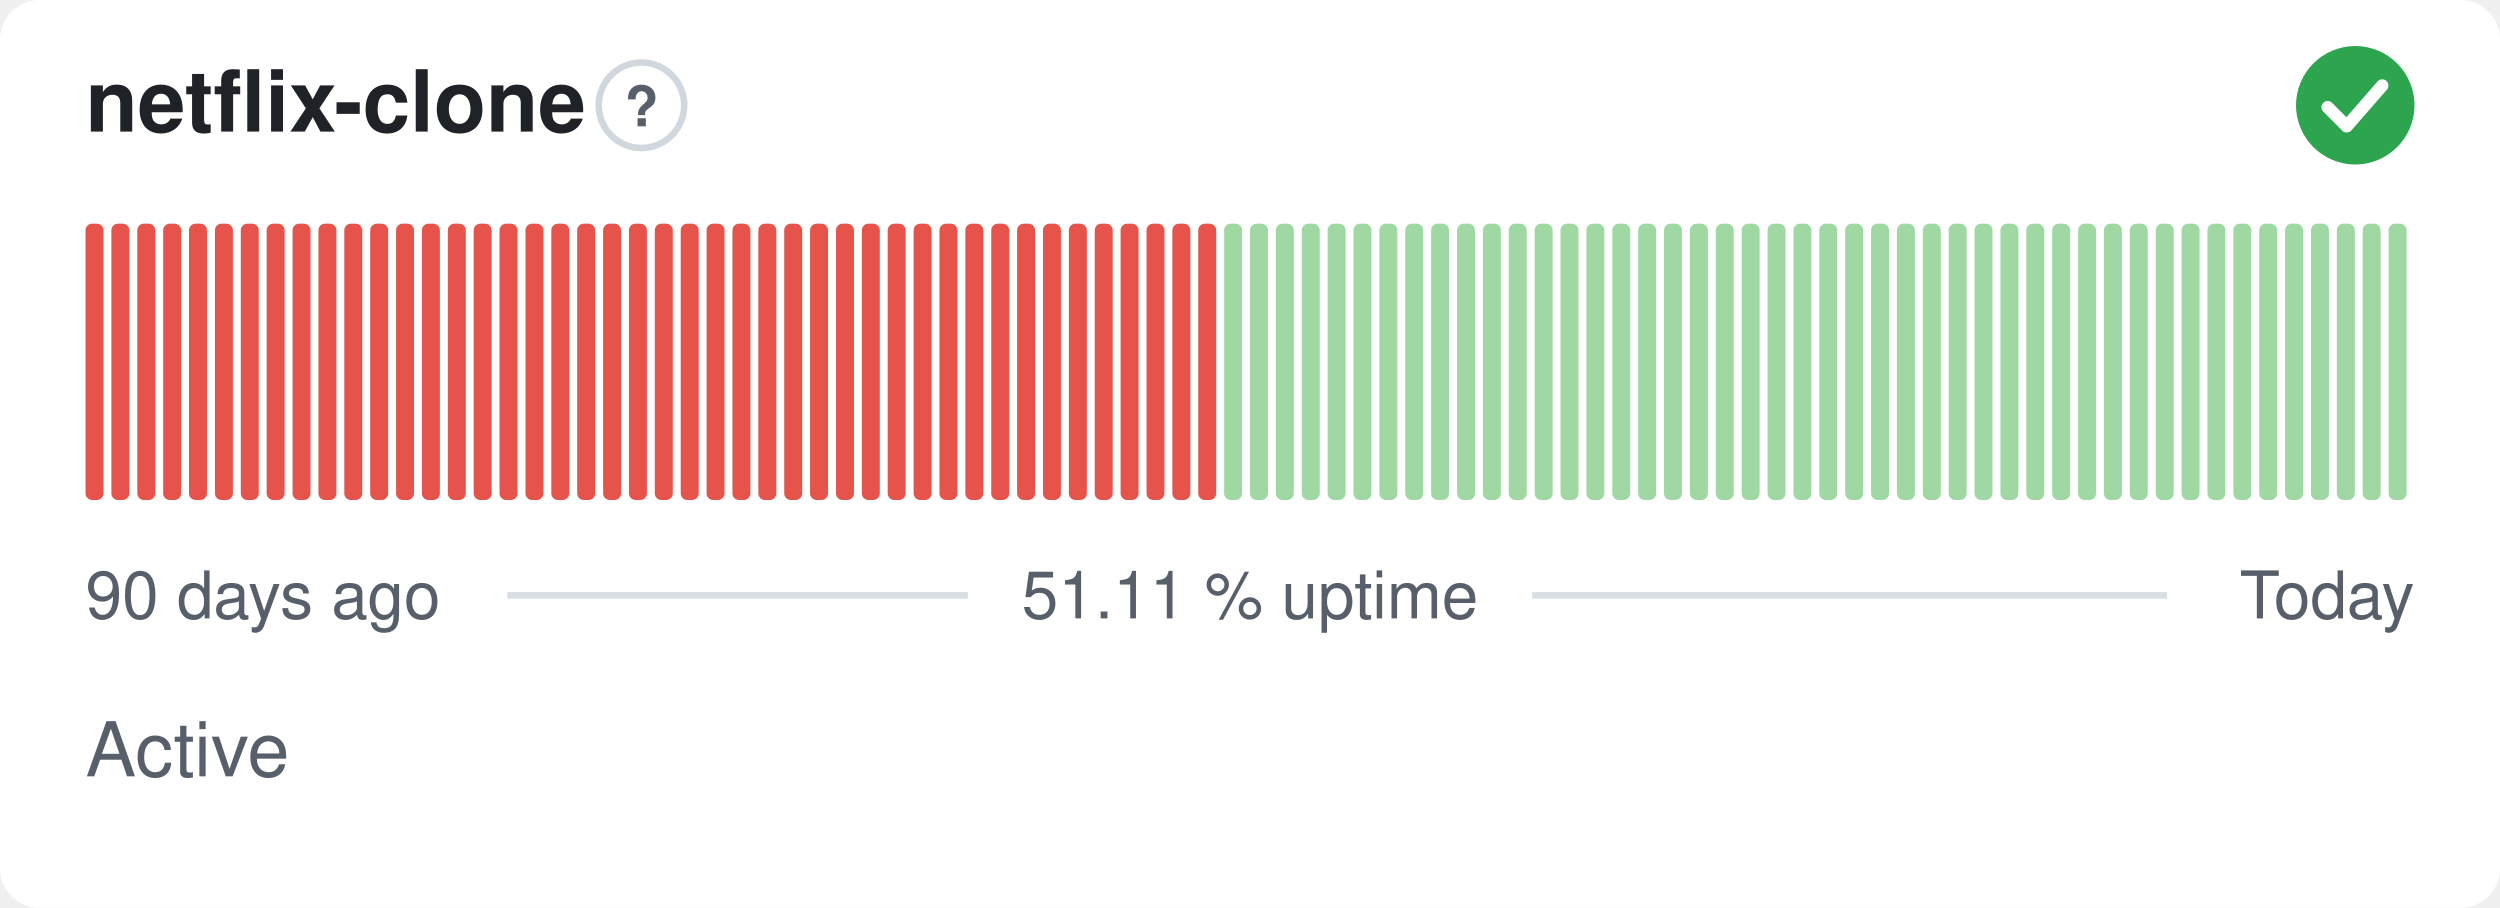
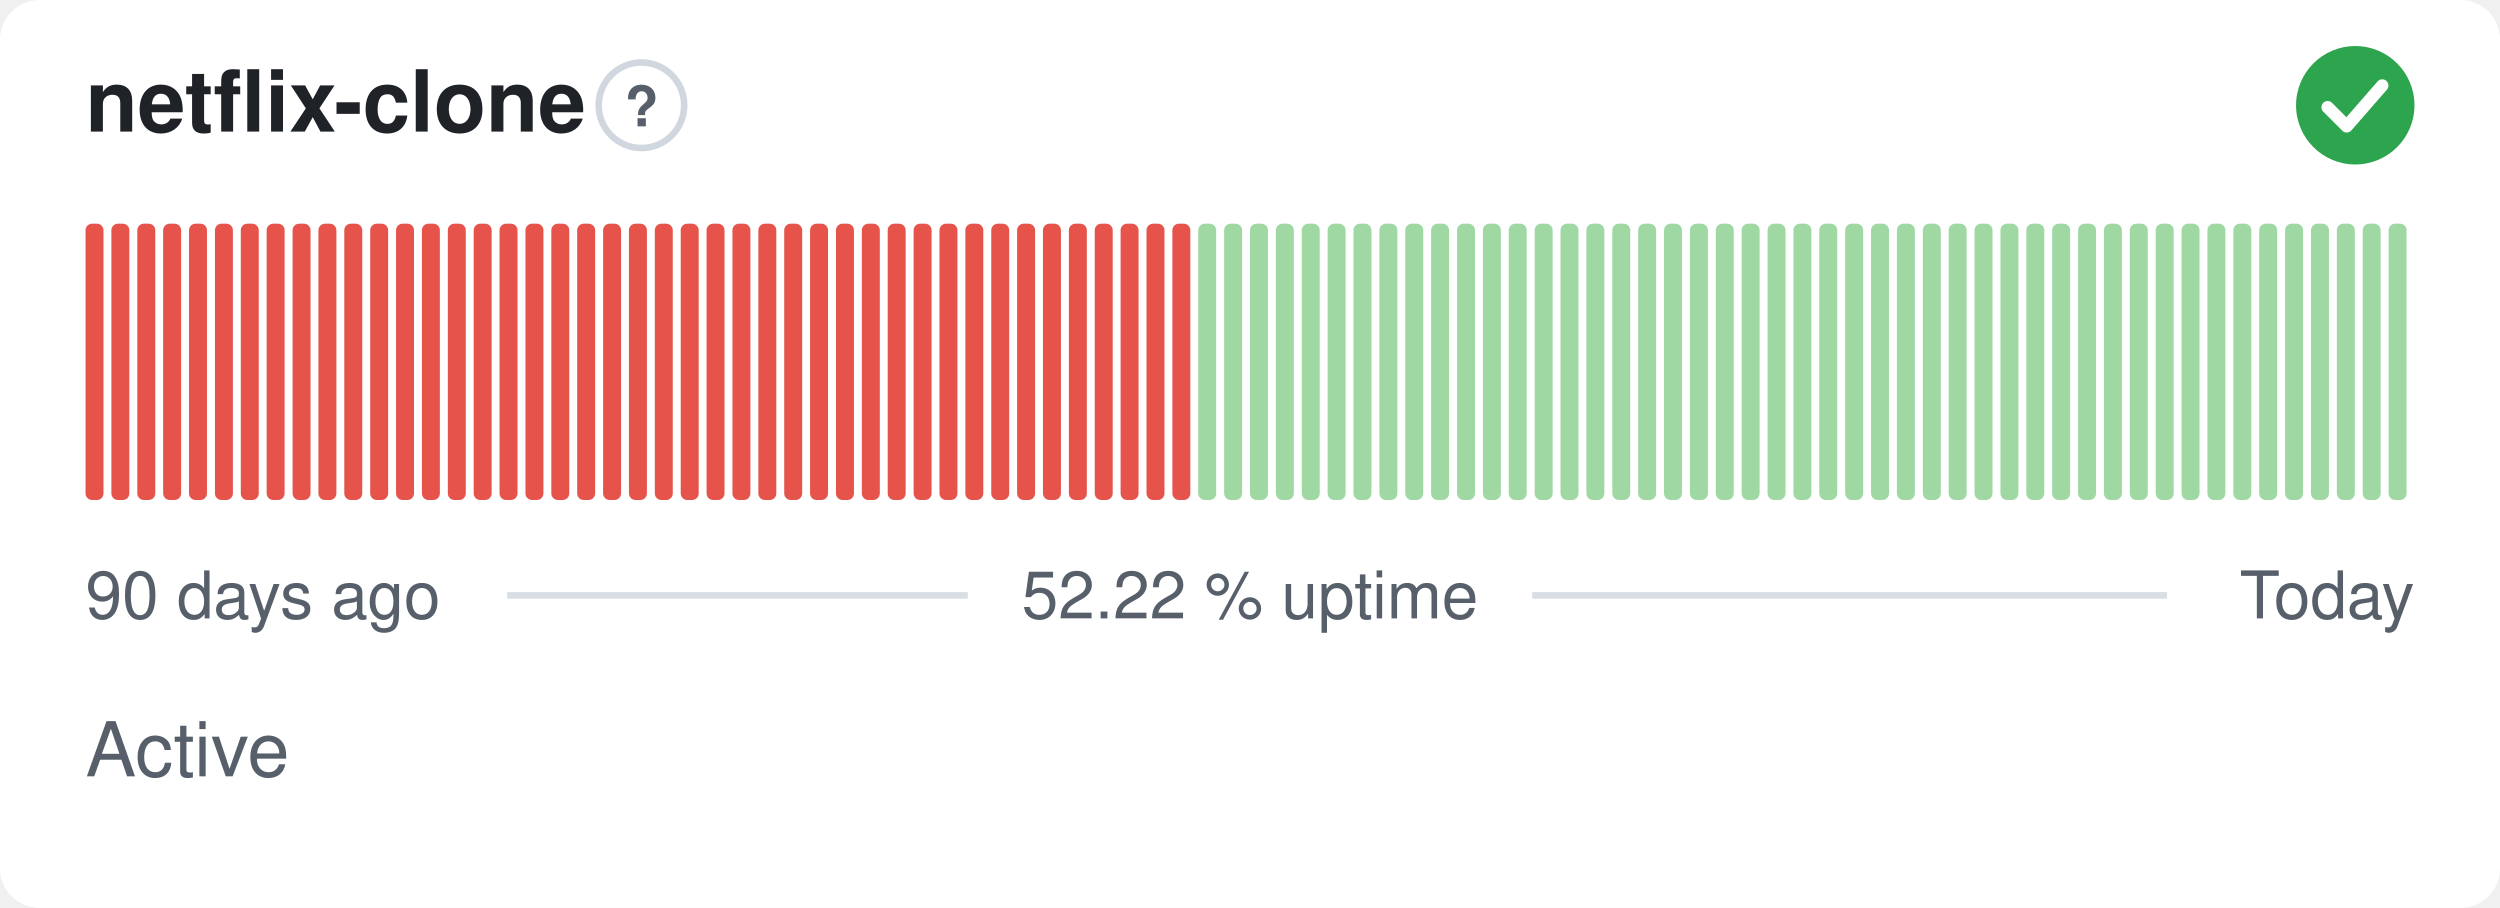
- <svg xmlns="http://www.w3.org/2000/svg" width="380" height="138" viewBox="0 0 380 138" role="img" aria-label="netflix-clone: Active, 51.11 % uptime over the last 90 days" font-family="-apple-system,BlinkMacSystemFont,'Segoe UI',Helvetica,Arial,sans-serif">
+ <svg xmlns="http://www.w3.org/2000/svg" width="380" height="138" viewBox="0 0 380 138" role="img" aria-label="netflix-clone: Active, 52.22 % uptime over the last 90 days" font-family="-apple-system,BlinkMacSystemFont,'Segoe UI',Helvetica,Arial,sans-serif">
  <style>
    @media (prefers-color-scheme: dark) {
      .bg { fill: #0d1117 }
      .title { fill: #e6edf3 }
      .muted { fill: #8b949e }
      .hint { stroke: #30363d }
      .rule { stroke: #30363d }
      .nodata { fill: #21262d }
    }
  </style>
  <rect class="bg" width="380" height="138" rx="6" fill="#ffffff" />
  <text class="title" x="13" y="20" font-size="13" font-weight="600" fill="#1f2328">netflix-clone</text>
  <circle class="hint" cx="97.5" cy="16" r="6.5" fill="none" stroke="#d0d7de" stroke-width="1" />
  <text class="muted" x="97.5" y="19.2" text-anchor="middle" font-size="8.5" font-weight="700" fill="#57606a">?</text>
  <circle cx="358" cy="16" r="9" fill="#2da44e" />
  <path d="M353.80 16.30l2.90 2.90 5.40 -6.20" fill="none" stroke="#fff" stroke-width="1.89" stroke-linecap="round" stroke-linejoin="round" />
  <rect x="13.00" y="34.00" width="2.73" height="42.00" rx="1" fill="#e5534b" />
  <rect x="16.93" y="34.00" width="2.73" height="42.00" rx="1" fill="#e5534b" />
  <rect x="20.87" y="34.00" width="2.73" height="42.00" rx="1" fill="#e5534b" />
  <rect x="24.80" y="34.00" width="2.73" height="42.00" rx="1" fill="#e5534b" />
  <rect x="28.73" y="34.00" width="2.73" height="42.00" rx="1" fill="#e5534b" />
  <rect x="32.67" y="34.00" width="2.73" height="42.00" rx="1" fill="#e5534b" />
  <rect x="36.60" y="34.00" width="2.73" height="42.00" rx="1" fill="#e5534b" />
  <rect x="40.53" y="34.00" width="2.73" height="42.00" rx="1" fill="#e5534b" />
  <rect x="44.47" y="34.00" width="2.73" height="42.00" rx="1" fill="#e5534b" />
  <rect x="48.40" y="34.00" width="2.73" height="42.00" rx="1" fill="#e5534b" />
  <rect x="52.33" y="34.00" width="2.73" height="42.00" rx="1" fill="#e5534b" />
  <rect x="56.27" y="34.00" width="2.73" height="42.00" rx="1" fill="#e5534b" />
  <rect x="60.20" y="34.00" width="2.73" height="42.00" rx="1" fill="#e5534b" />
  <rect x="64.13" y="34.00" width="2.73" height="42.00" rx="1" fill="#e5534b" />
  <rect x="68.07" y="34.00" width="2.73" height="42.00" rx="1" fill="#e5534b" />
  <rect x="72.00" y="34.00" width="2.73" height="42.00" rx="1" fill="#e5534b" />
  <rect x="75.93" y="34.00" width="2.73" height="42.00" rx="1" fill="#e5534b" />
  <rect x="79.87" y="34.00" width="2.73" height="42.00" rx="1" fill="#e5534b" />
  <rect x="83.80" y="34.00" width="2.73" height="42.00" rx="1" fill="#e5534b" />
  <rect x="87.73" y="34.00" width="2.73" height="42.00" rx="1" fill="#e5534b" />
  <rect x="91.67" y="34.00" width="2.73" height="42.00" rx="1" fill="#e5534b" />
  <rect x="95.60" y="34.00" width="2.73" height="42.00" rx="1" fill="#e5534b" />
  <rect x="99.53" y="34.00" width="2.73" height="42.00" rx="1" fill="#e5534b" />
  <rect x="103.47" y="34.00" width="2.73" height="42.00" rx="1" fill="#e5534b" />
  <rect x="107.40" y="34.00" width="2.73" height="42.00" rx="1" fill="#e5534b" />
  <rect x="111.33" y="34.00" width="2.73" height="42.00" rx="1" fill="#e5534b" />
  <rect x="115.27" y="34.00" width="2.73" height="42.00" rx="1" fill="#e5534b" />
  <rect x="119.20" y="34.00" width="2.73" height="42.00" rx="1" fill="#e5534b" />
  <rect x="123.13" y="34.00" width="2.73" height="42.00" rx="1" fill="#e5534b" />
  <rect x="127.07" y="34.00" width="2.73" height="42.00" rx="1" fill="#e5534b" />
  <rect x="131.00" y="34.00" width="2.73" height="42.00" rx="1" fill="#e5534b" />
  <rect x="134.93" y="34.00" width="2.73" height="42.00" rx="1" fill="#e5534b" />
  <rect x="138.87" y="34.00" width="2.73" height="42.00" rx="1" fill="#e5534b" />
  <rect x="142.80" y="34.00" width="2.73" height="42.00" rx="1" fill="#e5534b" />
  <rect x="146.73" y="34.00" width="2.73" height="42.00" rx="1" fill="#e5534b" />
  <rect x="150.67" y="34.00" width="2.73" height="42.00" rx="1" fill="#e5534b" />
  <rect x="154.60" y="34.00" width="2.73" height="42.00" rx="1" fill="#e5534b" />
  <rect x="158.53" y="34.00" width="2.73" height="42.00" rx="1" fill="#e5534b" />
  <rect x="162.47" y="34.00" width="2.73" height="42.00" rx="1" fill="#e5534b" />
  <rect x="166.40" y="34.00" width="2.73" height="42.00" rx="1" fill="#e5534b" />
  <rect x="170.33" y="34.00" width="2.73" height="42.00" rx="1" fill="#e5534b" />
  <rect x="174.27" y="34.00" width="2.73" height="42.00" rx="1" fill="#e5534b" />
  <rect x="178.20" y="34.00" width="2.73" height="42.00" rx="1" fill="#e5534b" />
-   <rect x="182.13" y="34.00" width="2.73" height="42.00" rx="1" fill="#e5534b" />
+   <rect x="182.13" y="34.00" width="2.73" height="42.00" rx="1" fill="#9fd8a3" />
  <rect x="186.07" y="34.00" width="2.73" height="42.00" rx="1" fill="#9fd8a3" />
  <rect x="190.00" y="34.00" width="2.73" height="42.00" rx="1" fill="#9fd8a3" />
  <rect x="193.93" y="34.00" width="2.73" height="42.00" rx="1" fill="#9fd8a3" />
  <rect x="197.87" y="34.00" width="2.73" height="42.00" rx="1" fill="#9fd8a3" />
  <rect x="201.80" y="34.00" width="2.73" height="42.00" rx="1" fill="#9fd8a3" />
  <rect x="205.73" y="34.00" width="2.73" height="42.00" rx="1" fill="#9fd8a3" />
  <rect x="209.67" y="34.00" width="2.73" height="42.00" rx="1" fill="#9fd8a3" />
  <rect x="213.60" y="34.00" width="2.73" height="42.00" rx="1" fill="#9fd8a3" />
  <rect x="217.53" y="34.00" width="2.73" height="42.00" rx="1" fill="#9fd8a3" />
  <rect x="221.47" y="34.00" width="2.73" height="42.00" rx="1" fill="#9fd8a3" />
  <rect x="225.40" y="34.00" width="2.73" height="42.00" rx="1" fill="#9fd8a3" />
  <rect x="229.33" y="34.00" width="2.73" height="42.00" rx="1" fill="#9fd8a3" />
  <rect x="233.27" y="34.00" width="2.73" height="42.00" rx="1" fill="#9fd8a3" />
  <rect x="237.20" y="34.00" width="2.73" height="42.00" rx="1" fill="#9fd8a3" />
  <rect x="241.13" y="34.00" width="2.73" height="42.00" rx="1" fill="#9fd8a3" />
  <rect x="245.07" y="34.00" width="2.73" height="42.00" rx="1" fill="#9fd8a3" />
  <rect x="249.00" y="34.00" width="2.73" height="42.00" rx="1" fill="#9fd8a3" />
  <rect x="252.93" y="34.00" width="2.73" height="42.00" rx="1" fill="#9fd8a3" />
  <rect x="256.87" y="34.00" width="2.73" height="42.00" rx="1" fill="#9fd8a3" />
  <rect x="260.80" y="34.00" width="2.73" height="42.00" rx="1" fill="#9fd8a3" />
  <rect x="264.73" y="34.00" width="2.73" height="42.00" rx="1" fill="#9fd8a3" />
  <rect x="268.67" y="34.00" width="2.73" height="42.00" rx="1" fill="#9fd8a3" />
  <rect x="272.60" y="34.00" width="2.73" height="42.00" rx="1" fill="#9fd8a3" />
  <rect x="276.53" y="34.00" width="2.73" height="42.00" rx="1" fill="#9fd8a3" />
  <rect x="280.47" y="34.00" width="2.73" height="42.00" rx="1" fill="#9fd8a3" />
  <rect x="284.40" y="34.00" width="2.73" height="42.00" rx="1" fill="#9fd8a3" />
  <rect x="288.33" y="34.00" width="2.73" height="42.00" rx="1" fill="#9fd8a3" />
  <rect x="292.27" y="34.00" width="2.73" height="42.00" rx="1" fill="#9fd8a3" />
  <rect x="296.20" y="34.00" width="2.73" height="42.00" rx="1" fill="#9fd8a3" />
  <rect x="300.13" y="34.00" width="2.73" height="42.00" rx="1" fill="#9fd8a3" />
  <rect x="304.07" y="34.00" width="2.73" height="42.00" rx="1" fill="#9fd8a3" />
  <rect x="308.00" y="34.00" width="2.73" height="42.00" rx="1" fill="#9fd8a3" />
  <rect x="311.93" y="34.00" width="2.73" height="42.00" rx="1" fill="#9fd8a3" />
  <rect x="315.87" y="34.00" width="2.73" height="42.00" rx="1" fill="#9fd8a3" />
  <rect x="319.80" y="34.00" width="2.73" height="42.00" rx="1" fill="#9fd8a3" />
  <rect x="323.73" y="34.00" width="2.73" height="42.00" rx="1" fill="#9fd8a3" />
  <rect x="327.67" y="34.00" width="2.73" height="42.00" rx="1" fill="#9fd8a3" />
  <rect x="331.60" y="34.00" width="2.73" height="42.00" rx="1" fill="#9fd8a3" />
  <rect x="335.53" y="34.00" width="2.73" height="42.00" rx="1" fill="#9fd8a3" />
  <rect x="339.47" y="34.00" width="2.73" height="42.00" rx="1" fill="#9fd8a3" />
  <rect x="343.40" y="34.00" width="2.73" height="42.00" rx="1" fill="#9fd8a3" />
  <rect x="347.33" y="34.00" width="2.73" height="42.00" rx="1" fill="#9fd8a3" />
  <rect x="351.27" y="34.00" width="2.73" height="42.00" rx="1" fill="#9fd8a3" />
  <rect x="355.20" y="34.00" width="2.73" height="42.00" rx="1" fill="#9fd8a3" />
  <rect x="359.13" y="34.00" width="2.73" height="42.00" rx="1" fill="#9fd8a3" />
  <rect x="363.07" y="34.00" width="2.73" height="42.00" rx="1" fill="#9fd8a3" />
  <text class="muted" x="13" y="94" font-size="10" fill="#57606a">90 days ago</text>
-   <text class="muted" x="190" y="94" text-anchor="middle" font-size="10" fill="#57606a">51.11 % uptime</text>
+   <text class="muted" x="190" y="94" text-anchor="middle" font-size="10" fill="#57606a">52.22 % uptime</text>
  <text class="muted" x="367" y="94" text-anchor="end" font-size="10" fill="#57606a">Today</text>
  <line class="rule" x1="77.1" y1="90.5" x2="147.1" y2="90.5" stroke="#d8dee4" stroke-width="1" />
  <line class="rule" x1="232.9" y1="90.5" x2="329.4" y2="90.5" stroke="#d8dee4" stroke-width="1" />
  <text class="muted" x="13" y="118" font-size="11.5" fill="#57606a">Active</text>
</svg>
